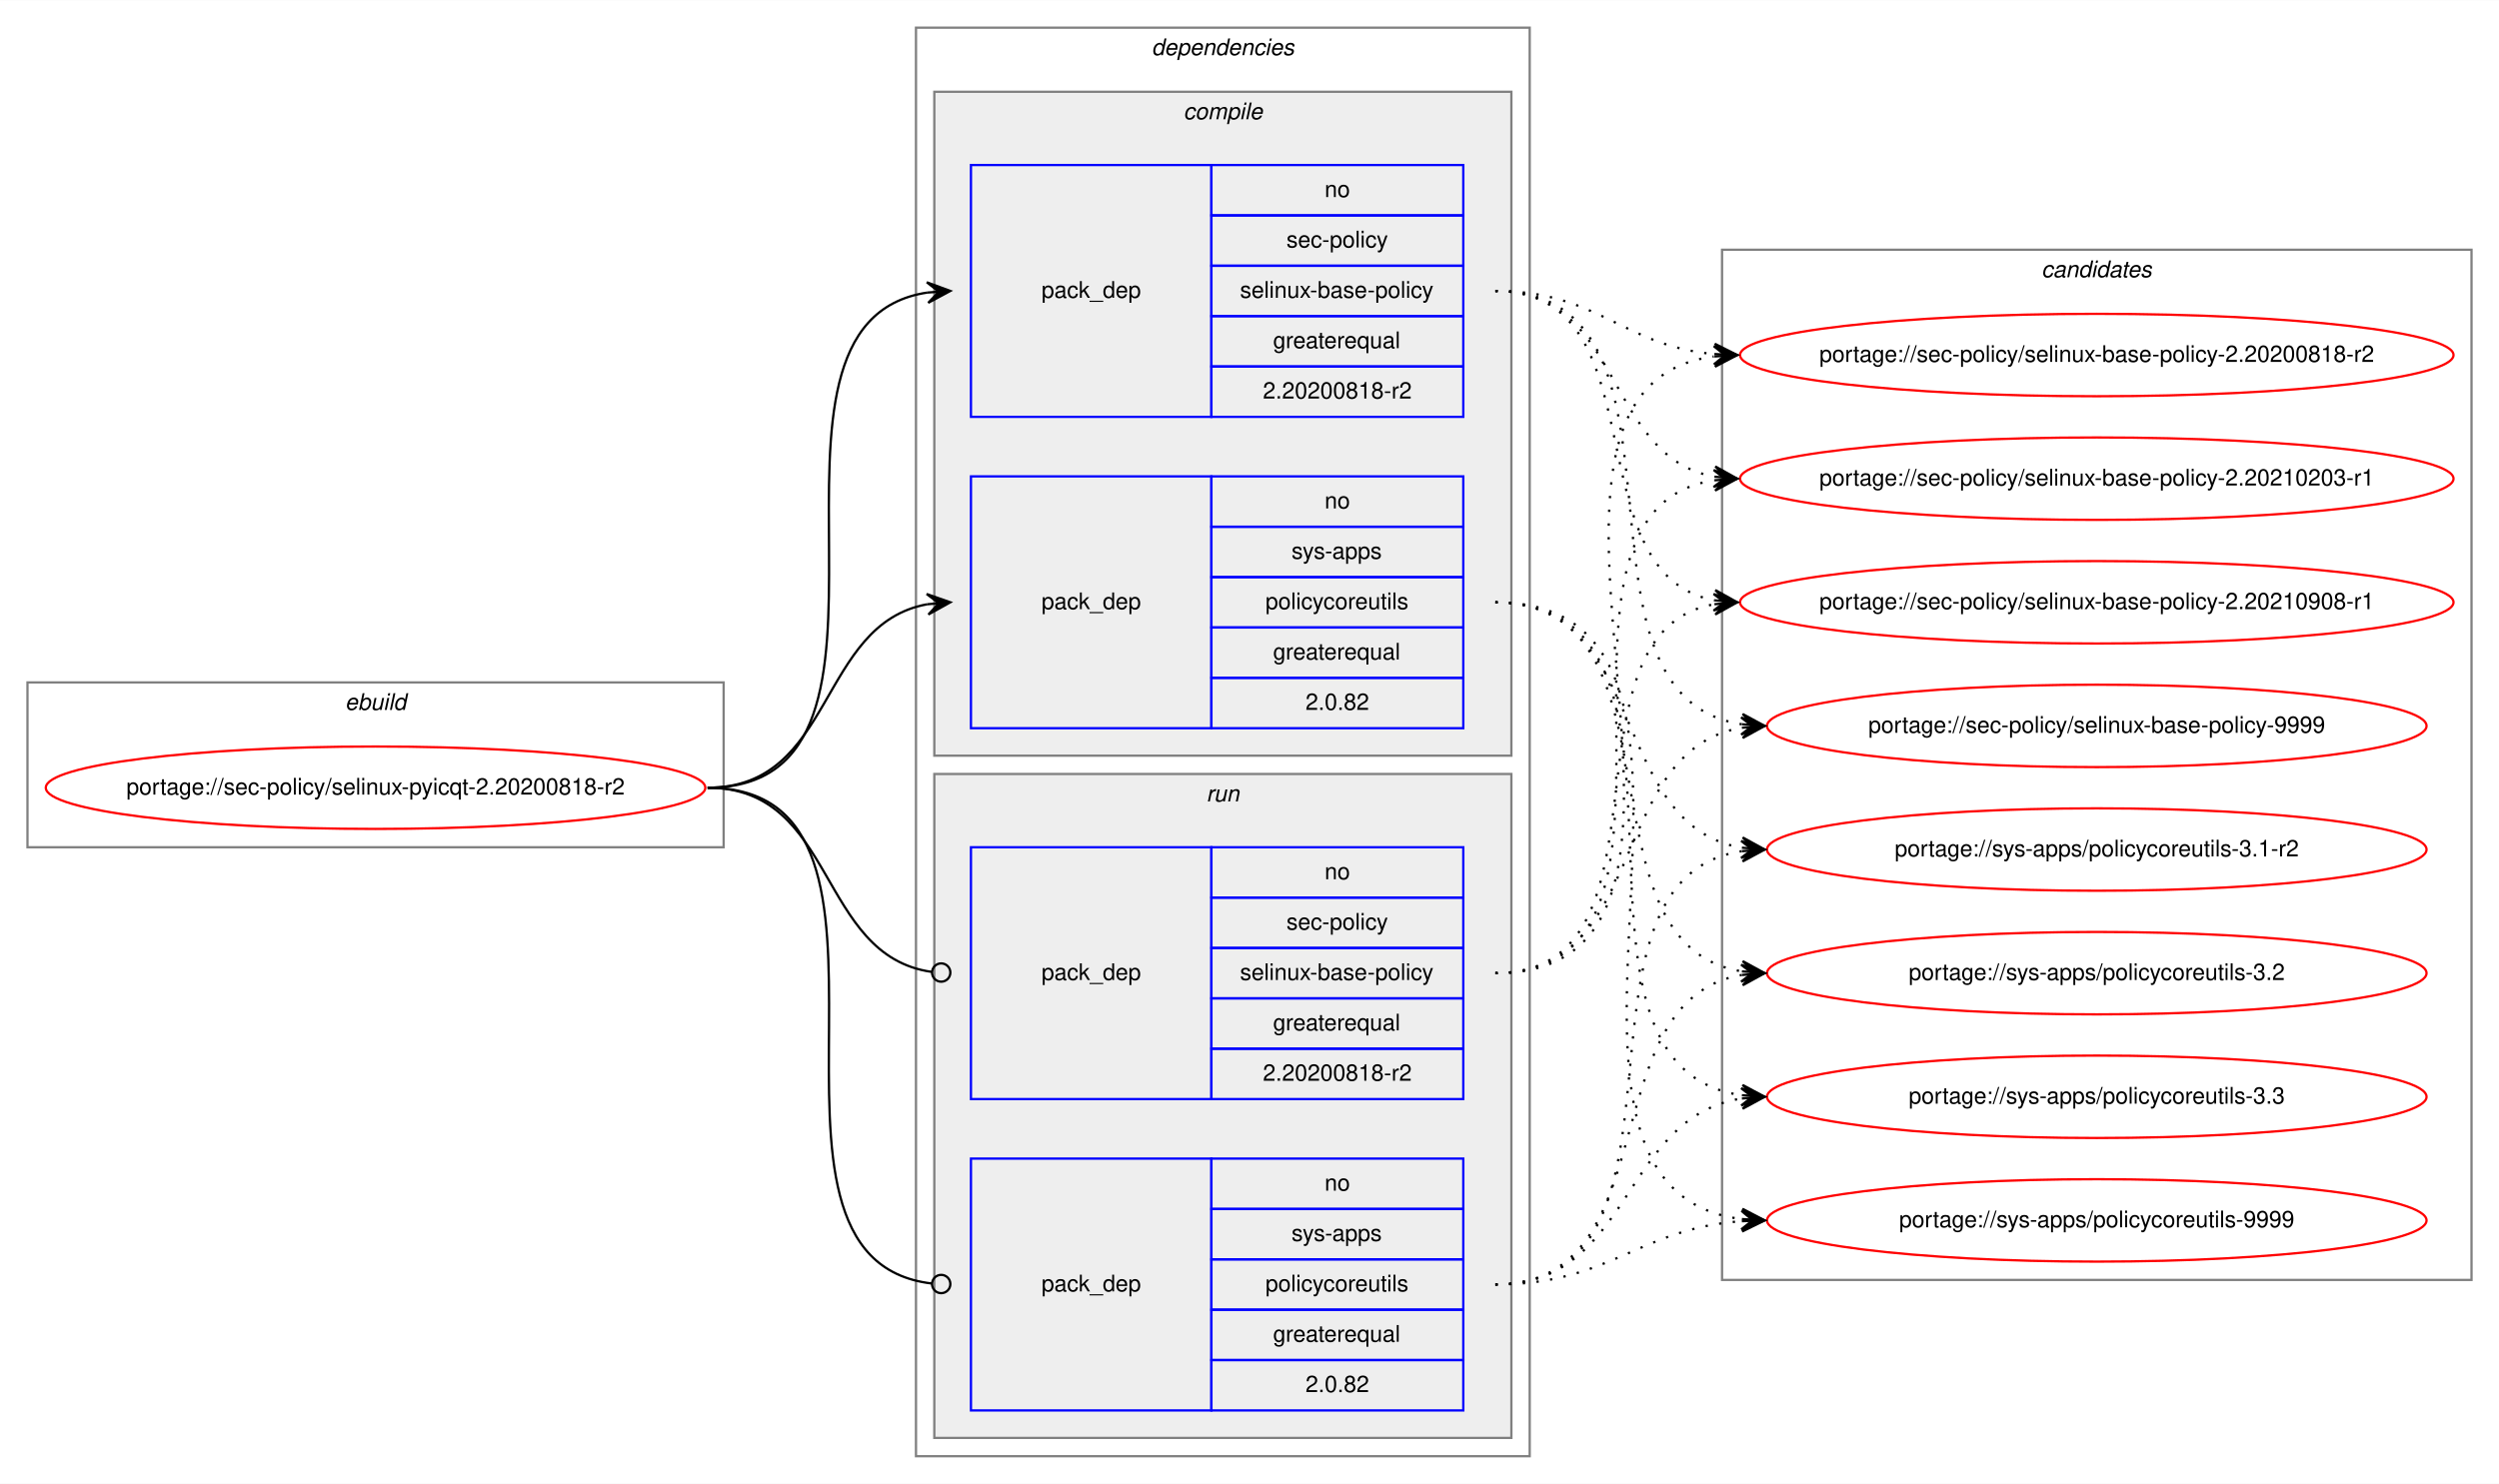
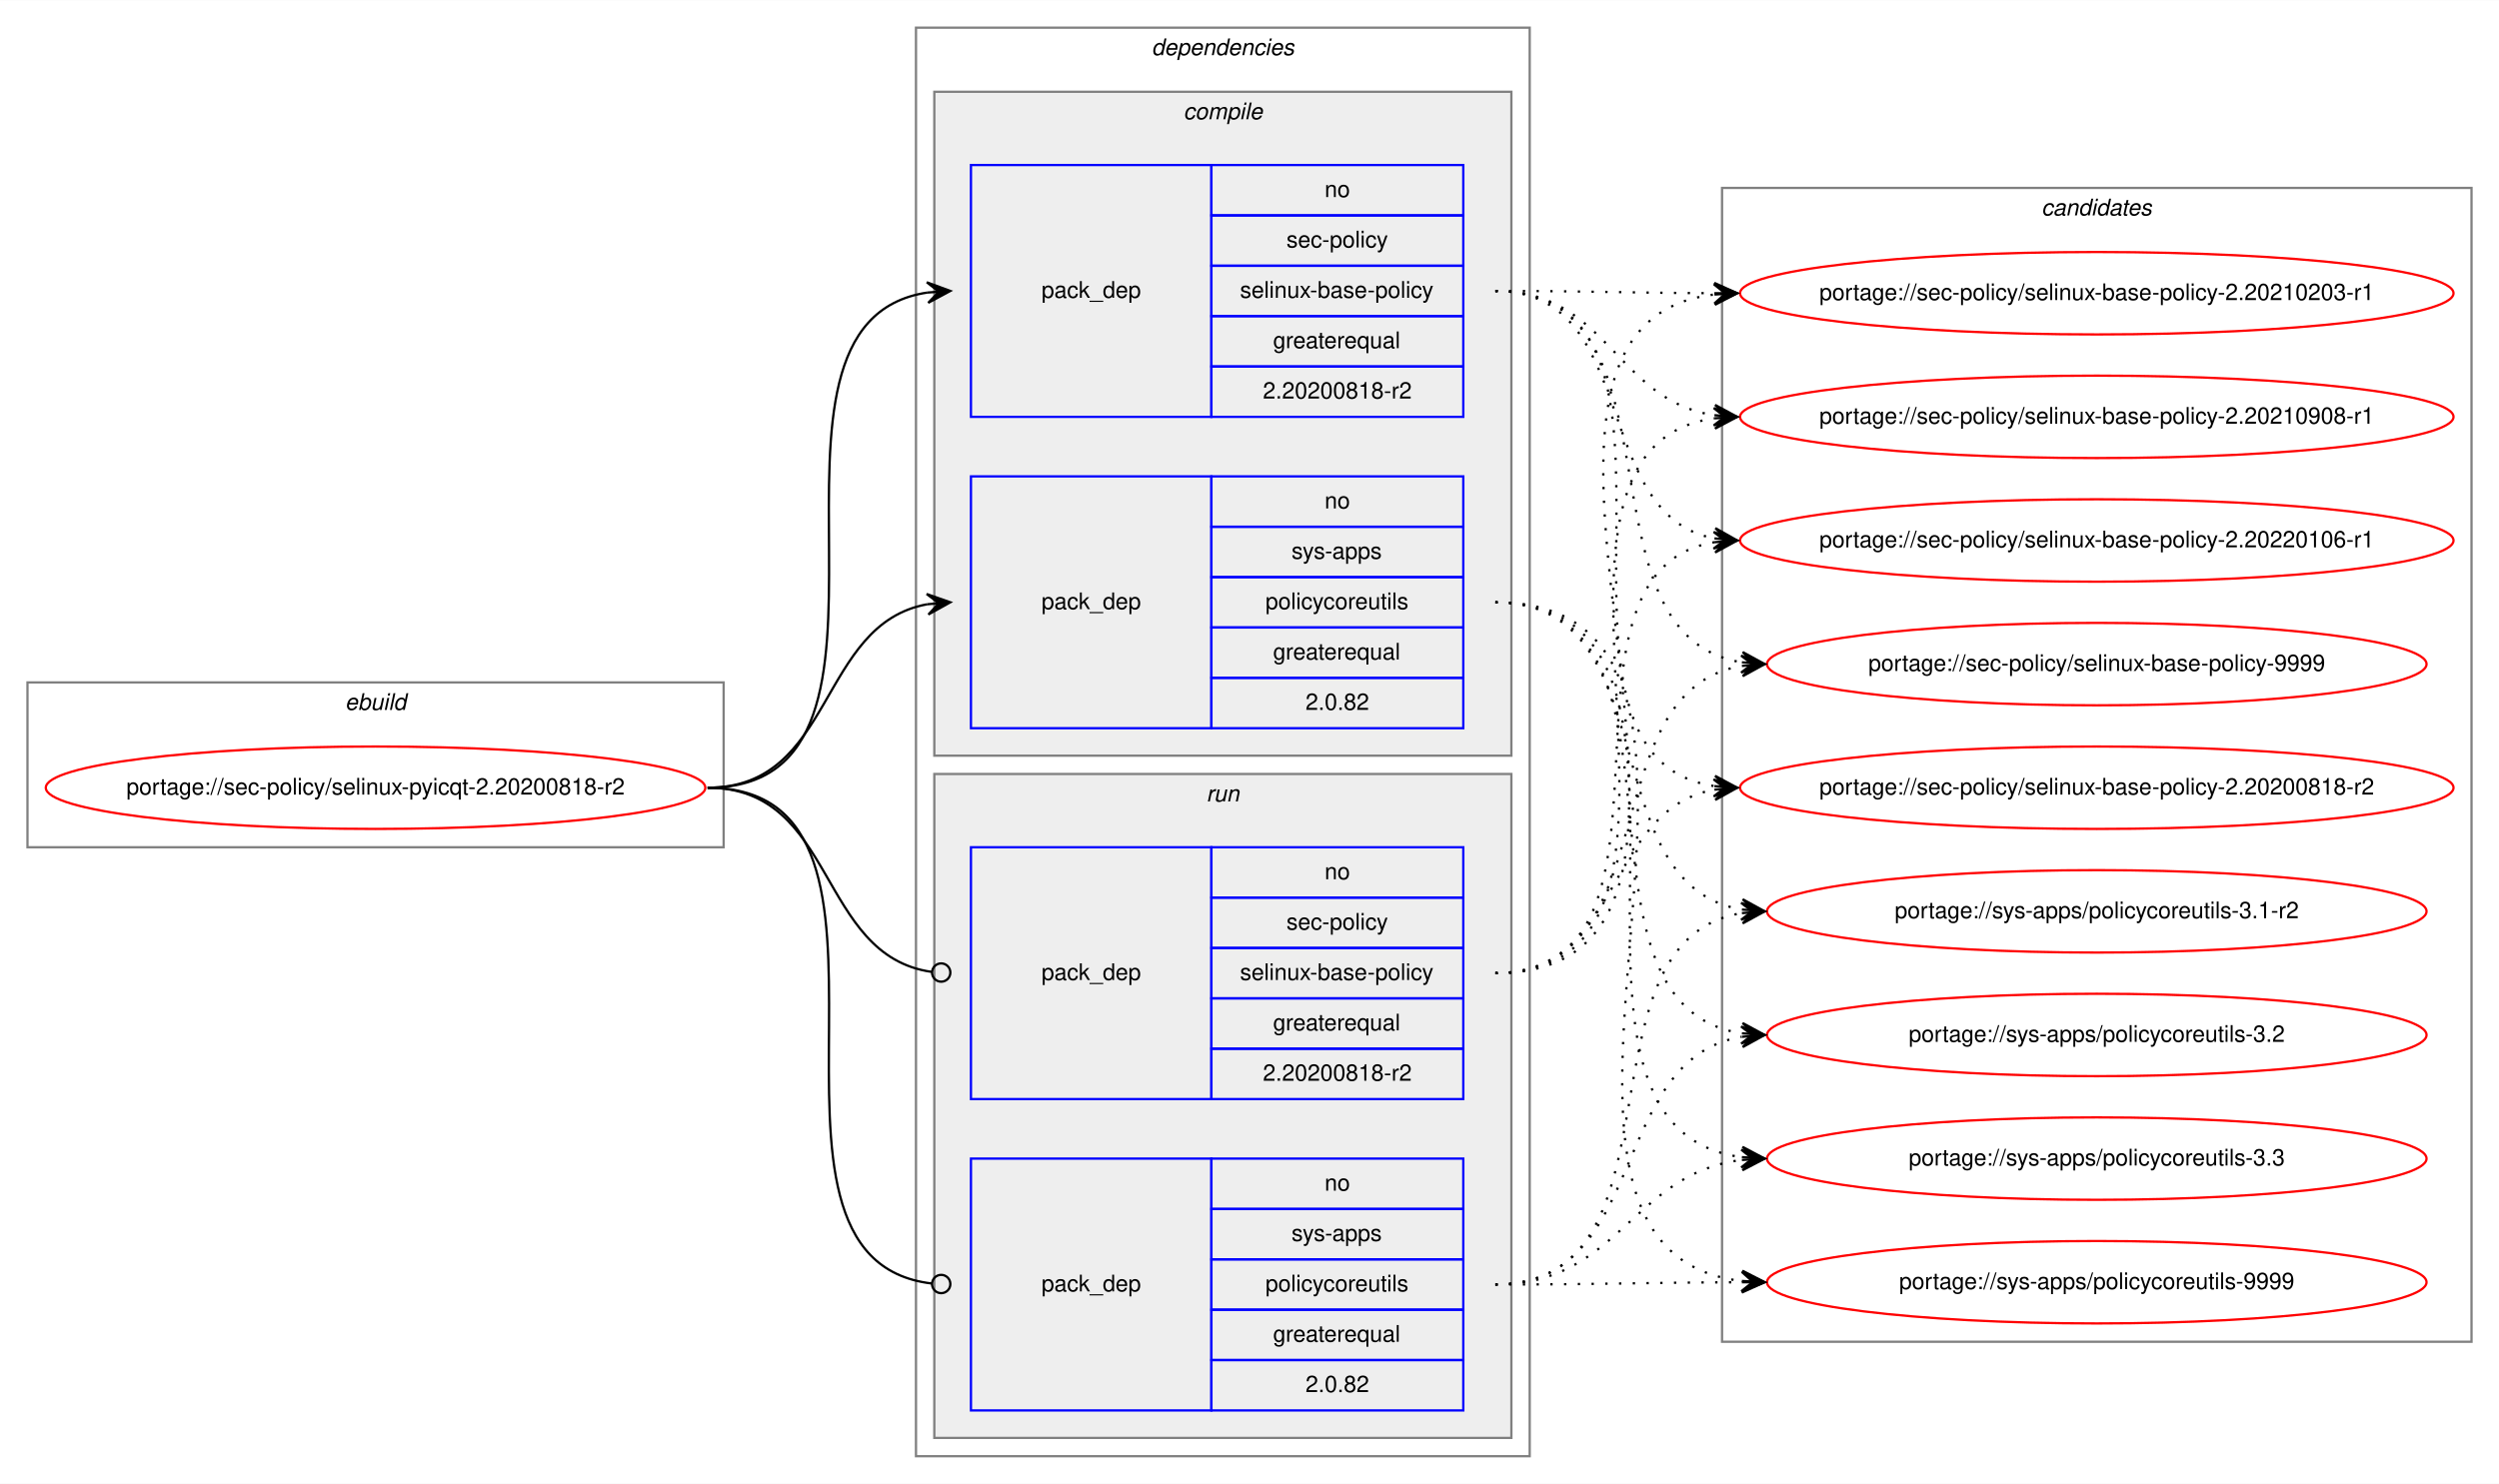
<svg xmlns="http://www.w3.org/2000/svg" xmlns:xlink="http://www.w3.org/1999/xlink" width="1091pt" height="648pt" viewBox="0.00 0.00 1091.28 648.00">
  <g id="graph0" class="graph" transform="scale(1 1) rotate(0) translate(4 644)">
    <polygon fill="white" stroke="transparent" points="-4,4 -4,-644 1087.28,-644 1087.28,4 -4,4" />
    <g id="clust1" class="cluster">
      <polygon fill="none" stroke="gray" points="8,-274 8,-346 312,-346 312,-274 8,-274" />
      <text text-anchor="start" x="146.66" y="-334" font-family="Helvetica,sans-Serif" font-style="italic" font-size="10.00">ebuild</text>
    </g>
    <g id="clust2" class="cluster">
      <polygon fill="none" stroke="gray" points="396,-8 396,-632 664,-632 664,-8 396,-8" />
      <text text-anchor="start" x="498.88" y="-620" font-family="Helvetica,sans-Serif" font-style="italic" font-size="10.00">dependencies</text>
    </g>
    <g id="clust3" class="cluster">
      <polygon fill="#eeeeee" stroke="gray" points="404,-314 404,-604 656,-604 656,-314 404,-314" />
      <text text-anchor="start" x="512.78" y="-592" font-family="Helvetica,sans-Serif" font-style="italic" font-size="10.00">compile</text>
    </g>
    <g id="clust7" class="cluster">
      <polygon fill="#eeeeee" stroke="gray" points="404,-16 404,-306 656,-306 656,-16 404,-16" />
      <text text-anchor="start" x="522.78" y="-294" font-family="Helvetica,sans-Serif" font-style="italic" font-size="10.00">run</text>
    </g>
    <g id="clust10" class="cluster">
-       <polygon fill="none" stroke="gray" points="748,-85 748,-535 1075.28,-535 1075.28,-85 748,-85" />
-       <text text-anchor="start" x="887.47" y="-523" font-family="Helvetica,sans-Serif" font-style="italic" font-size="10.00">candidates</text>
+       <polygon fill="none" stroke="gray" points="748,-58 748,-562 1075.28,-562 1075.28,-58 748,-58" />
+       <text text-anchor="start" x="887.47" y="-550" font-family="Helvetica,sans-Serif" font-style="italic" font-size="10.00">candidates</text>
    </g>
    <g id="node1" class="node">
      <g id="a_node1">
        <a xlink:href="../sec-policy/selinux-pyicqt-2.20200818-r2.svg" xlink:title="portage://sec-policy/selinux-pyicqt-2.20200818-r2">
          <ellipse fill="none" stroke="red" cx="160" cy="-300" rx="144" ry="18" />
          <text text-anchor="middle" x="160" y="-297" font-family="Helvetica,sans-Serif" font-size="10.00">portage://sec-policy/selinux-pyicqt-2.20200818-r2</text>
        </a>
      </g>
    </g>
    <g id="node2" class="node">
      <polygon fill="none" stroke="blue" points="420,-462 420,-572 525,-572 525,-462 420,-462" />
      <text text-anchor="start" x="450.82" y="-514" font-family="Helvetica,sans-Serif" font-size="10.00">pack_dep</text>
      <polygon fill="none" stroke="blue" points="525,-550 525,-572 635,-572 635,-550 525,-550" />
      <text text-anchor="start" x="574.44" y="-558" font-family="Helvetica,sans-Serif" font-size="10.00">no</text>
      <polygon fill="none" stroke="blue" points="525,-528 525,-550 635,-550 635,-528 525,-528" />
      <text text-anchor="start" x="557.78" y="-536" font-family="Helvetica,sans-Serif" font-size="10.00">sec-policy</text>
      <polygon fill="none" stroke="blue" points="525,-506 525,-528 635,-528 635,-506 525,-506" />
      <text text-anchor="start" x="537.5" y="-514" font-family="Helvetica,sans-Serif" font-size="10.00">selinux-base-policy</text>
      <polygon fill="none" stroke="blue" points="525,-484 525,-506 635,-506 635,-484 525,-484" />
      <text text-anchor="start" x="551.94" y="-492" font-family="Helvetica,sans-Serif" font-size="10.00">greaterequal</text>
      <polygon fill="none" stroke="blue" points="525,-462 525,-484 635,-484 635,-462 525,-462" />
      <text text-anchor="start" x="547.49" y="-470" font-family="Helvetica,sans-Serif" font-size="10.00">2.20200818-r2</text>
    </g>
    <g id="edge1" class="edge">
      <path fill="none" stroke="black" d="M305,-300C408.77,-300 310.64,-502.83 401.01,-516.3" />
      <polygon fill="black" stroke="black" points="411,-517 400.71,-520.79 406.01,-516.65 401.02,-516.3 401.02,-516.3 401.02,-516.3 406.01,-516.65 401.34,-511.81 411,-517 411,-517" />
    </g>
    <g id="node3" class="node">
      <polygon fill="none" stroke="blue" points="420,-326 420,-436 525,-436 525,-326 420,-326" />
      <text text-anchor="start" x="450.82" y="-378" font-family="Helvetica,sans-Serif" font-size="10.00">pack_dep</text>
      <polygon fill="none" stroke="blue" points="525,-414 525,-436 635,-436 635,-414 525,-414" />
      <text text-anchor="start" x="574.44" y="-422" font-family="Helvetica,sans-Serif" font-size="10.00">no</text>
      <polygon fill="none" stroke="blue" points="525,-392 525,-414 635,-414 635,-392 525,-392" />
      <text text-anchor="start" x="560" y="-400" font-family="Helvetica,sans-Serif" font-size="10.00">sys-apps</text>
      <polygon fill="none" stroke="blue" points="525,-370 525,-392 635,-392 635,-370 525,-370" />
      <text text-anchor="start" x="548.61" y="-378" font-family="Helvetica,sans-Serif" font-size="10.00">policycoreutils</text>
      <polygon fill="none" stroke="blue" points="525,-348 525,-370 635,-370 635,-348 525,-348" />
      <text text-anchor="start" x="551.94" y="-356" font-family="Helvetica,sans-Serif" font-size="10.00">greaterequal</text>
      <polygon fill="none" stroke="blue" points="525,-326 525,-348 635,-348 635,-326 525,-326" />
      <text text-anchor="start" x="566.1" y="-334" font-family="Helvetica,sans-Serif" font-size="10.00">2.0.82</text>
    </g>
    <g id="edge2" class="edge">
      <path fill="none" stroke="black" d="M305,-300C360.7,-300 352.97,-371.49 400.99,-380.15" />
      <polygon fill="black" stroke="black" points="411,-381 400.65,-384.63 406.02,-380.57 401.04,-380.15 401.04,-380.15 401.04,-380.15 406.02,-380.57 401.42,-375.67 411,-381 411,-381" />
    </g>
    <g id="node4" class="node">
      <polygon fill="none" stroke="blue" points="420,-164 420,-274 525,-274 525,-164 420,-164" />
      <text text-anchor="start" x="450.82" y="-216" font-family="Helvetica,sans-Serif" font-size="10.00">pack_dep</text>
      <polygon fill="none" stroke="blue" points="525,-252 525,-274 635,-274 635,-252 525,-252" />
      <text text-anchor="start" x="574.44" y="-260" font-family="Helvetica,sans-Serif" font-size="10.00">no</text>
      <polygon fill="none" stroke="blue" points="525,-230 525,-252 635,-252 635,-230 525,-230" />
      <text text-anchor="start" x="557.78" y="-238" font-family="Helvetica,sans-Serif" font-size="10.00">sec-policy</text>
      <polygon fill="none" stroke="blue" points="525,-208 525,-230 635,-230 635,-208 525,-208" />
      <text text-anchor="start" x="537.5" y="-216" font-family="Helvetica,sans-Serif" font-size="10.00">selinux-base-policy</text>
      <polygon fill="none" stroke="blue" points="525,-186 525,-208 635,-208 635,-186 525,-186" />
      <text text-anchor="start" x="551.94" y="-194" font-family="Helvetica,sans-Serif" font-size="10.00">greaterequal</text>
      <polygon fill="none" stroke="blue" points="525,-164 525,-186 635,-186 635,-164 525,-164" />
      <text text-anchor="start" x="547.49" y="-172" font-family="Helvetica,sans-Serif" font-size="10.00">2.20200818-r2</text>
    </g>
    <g id="edge3" class="edge">
      <path fill="none" stroke="black" d="M305,-300C361.4,-300 352.77,-226.72 402.81,-219.56" />
      <ellipse fill="none" stroke="black" cx="407.01" cy="-219.27" rx="4" ry="4" />
    </g>
    <g id="node5" class="node">
      <polygon fill="none" stroke="blue" points="420,-28 420,-138 525,-138 525,-28 420,-28" />
      <text text-anchor="start" x="450.82" y="-80" font-family="Helvetica,sans-Serif" font-size="10.00">pack_dep</text>
      <polygon fill="none" stroke="blue" points="525,-116 525,-138 635,-138 635,-116 525,-116" />
      <text text-anchor="start" x="574.44" y="-124" font-family="Helvetica,sans-Serif" font-size="10.00">no</text>
      <polygon fill="none" stroke="blue" points="525,-94 525,-116 635,-116 635,-94 525,-94" />
      <text text-anchor="start" x="560" y="-102" font-family="Helvetica,sans-Serif" font-size="10.00">sys-apps</text>
      <polygon fill="none" stroke="blue" points="525,-72 525,-94 635,-94 635,-72 525,-72" />
      <text text-anchor="start" x="548.61" y="-80" font-family="Helvetica,sans-Serif" font-size="10.00">policycoreutils</text>
      <polygon fill="none" stroke="blue" points="525,-50 525,-72 635,-72 635,-50 525,-50" />
      <text text-anchor="start" x="551.94" y="-58" font-family="Helvetica,sans-Serif" font-size="10.00">greaterequal</text>
      <polygon fill="none" stroke="blue" points="525,-28 525,-50 635,-50 635,-28 525,-28" />
      <text text-anchor="start" x="566.1" y="-36" font-family="Helvetica,sans-Serif" font-size="10.00">2.0.82</text>
    </g>
    <g id="edge4" class="edge">
      <path fill="none" stroke="black" d="M305,-300C409.51,-300 309.24,-94.29 402.95,-83.44" />
      <ellipse fill="none" stroke="black" cx="407.01" cy="-83.22" rx="4" ry="4" />
    </g>
    <g id="node6" class="node">
      <g id="a_node6">
        <a xlink:href="../sec-policy/selinux-base-policy-2.20200818-r2.svg" xlink:title="portage://sec-policy/selinux-base-policy-2.20200818-r2">
-           <ellipse fill="none" stroke="red" cx="911.64" cy="-489" rx="155.78" ry="18" />
-           <text text-anchor="middle" x="911.64" y="-486" font-family="Helvetica,sans-Serif" font-size="10.00">portage://sec-policy/selinux-base-policy-2.20200818-r2</text>
+           <ellipse fill="none" stroke="red" cx="911.64" cy="-300" rx="155.78" ry="18" />
+           <text text-anchor="middle" x="911.64" y="-297" font-family="Helvetica,sans-Serif" font-size="10.00">portage://sec-policy/selinux-base-policy-2.20200818-r2</text>
        </a>
      </g>
    </g>
    <g id="edge5" class="edge">
-       <path fill="none" stroke="black" stroke-dasharray="1,5" d="M649,-517C693.97,-517 704.59,-493 744.46,-489.44" />
-       <polygon fill="black" stroke="black" points="754.64,-489 744.84,-493.93 749.65,-489.22 744.65,-489.43 744.65,-489.43 744.65,-489.43 749.65,-489.22 744.46,-484.94 754.64,-489 754.64,-489" />
+       <path fill="none" stroke="black" stroke-dasharray="1,5" d="M649,-517C752.7,-517 654.37,-314.17 744.66,-300.7" />
+       <polygon fill="black" stroke="black" points="754.64,-300 744.98,-305.19 749.65,-300.35 744.67,-300.7 744.67,-300.7 744.67,-300.7 749.65,-300.35 744.35,-296.21 754.64,-300 754.64,-300" />
    </g>
    <g id="node7" class="node">
      <g id="a_node7">
        <a xlink:href="../sec-policy/selinux-base-policy-2.20210203-r1.svg" xlink:title="portage://sec-policy/selinux-base-policy-2.20210203-r1">
-           <ellipse fill="none" stroke="red" cx="911.64" cy="-435" rx="155.78" ry="18" />
-           <text text-anchor="middle" x="911.64" y="-432" font-family="Helvetica,sans-Serif" font-size="10.00">portage://sec-policy/selinux-base-policy-2.20210203-r1</text>
+           <ellipse fill="none" stroke="red" cx="911.64" cy="-516" rx="155.78" ry="18" />
+           <text text-anchor="middle" x="911.64" y="-513" font-family="Helvetica,sans-Serif" font-size="10.00">portage://sec-policy/selinux-base-policy-2.20210203-r1</text>
        </a>
      </g>
    </g>
    <g id="edge6" class="edge">
-       <path fill="none" stroke="black" stroke-dasharray="1,5" d="M649,-517C704.84,-517 696.54,-444.63 744.61,-435.87" />
-       <polygon fill="black" stroke="black" points="754.64,-435 745.07,-440.34 749.66,-435.43 744.68,-435.86 744.68,-435.86 744.68,-435.86 749.66,-435.43 744.29,-431.38 754.64,-435 754.64,-435" />
+       <path fill="none" stroke="black" stroke-dasharray="1,5" d="M649,-517C692.29,-517 705.64,-516.15 744.25,-516.02" />
+       <polygon fill="black" stroke="black" points="754.64,-516 744.65,-520.52 749.64,-516.01 744.64,-516.02 744.64,-516.02 744.64,-516.02 749.64,-516.01 744.63,-511.52 754.64,-516 754.64,-516" />
    </g>
    <g id="node8" class="node">
      <g id="a_node8">
        <a xlink:href="../sec-policy/selinux-base-policy-2.20210908-r1.svg" xlink:title="portage://sec-policy/selinux-base-policy-2.20210908-r1">
-           <ellipse fill="none" stroke="red" cx="911.64" cy="-381" rx="155.78" ry="18" />
-           <text text-anchor="middle" x="911.64" y="-378" font-family="Helvetica,sans-Serif" font-size="10.00">portage://sec-policy/selinux-base-policy-2.20210908-r1</text>
+           <ellipse fill="none" stroke="red" cx="911.64" cy="-462" rx="155.78" ry="18" />
+           <text text-anchor="middle" x="911.64" y="-459" font-family="Helvetica,sans-Serif" font-size="10.00">portage://sec-policy/selinux-base-policy-2.20210908-r1</text>
        </a>
      </g>
    </g>
    <g id="edge7" class="edge">
-       <path fill="none" stroke="black" stroke-dasharray="1,5" d="M649,-517C721.95,-517 682.28,-393.45 744.67,-381.87" />
-       <polygon fill="black" stroke="black" points="754.64,-381 745.07,-386.35 749.66,-381.43 744.68,-381.87 744.68,-381.87 744.68,-381.87 749.66,-381.43 744.29,-377.38 754.64,-381 754.64,-381" />
+       <path fill="none" stroke="black" stroke-dasharray="1,5" d="M649,-517C698.32,-517 701.49,-469.26 744.5,-462.74" />
+       <polygon fill="black" stroke="black" points="754.64,-462 744.99,-467.21 749.65,-462.36 744.67,-462.72 744.67,-462.72 744.67,-462.72 749.65,-462.36 744.34,-458.24 754.64,-462 754.64,-462" />
    </g>
    <g id="node9" class="node">
      <g id="a_node9">
-         <a xlink:href="../sec-policy/selinux-base-policy-9999.svg" xlink:title="portage://sec-policy/selinux-base-policy-9999">
-           <ellipse fill="none" stroke="red" cx="911.64" cy="-327" rx="144" ry="18" />
-           <text text-anchor="middle" x="911.64" y="-324" font-family="Helvetica,sans-Serif" font-size="10.00">portage://sec-policy/selinux-base-policy-9999</text>
+         <a xlink:href="../sec-policy/selinux-base-policy-2.20220106-r1.svg" xlink:title="portage://sec-policy/selinux-base-policy-2.20220106-r1">
+           <ellipse fill="none" stroke="red" cx="911.64" cy="-408" rx="155.78" ry="18" />
+           <text text-anchor="middle" x="911.64" y="-405" font-family="Helvetica,sans-Serif" font-size="10.00">portage://sec-policy/selinux-base-policy-2.20220106-r1</text>
        </a>
      </g>
    </g>
    <g id="edge8" class="edge">
-       <path fill="none" stroke="black" stroke-dasharray="1,5" d="M649,-517C744.73,-517 672.94,-340.48 756.56,-327.73" />
-       <polygon fill="black" stroke="black" points="766.64,-327 756.99,-332.21 761.65,-327.36 756.67,-327.72 756.67,-327.72 756.67,-327.72 761.65,-327.36 756.34,-323.23 766.64,-327 766.64,-327" />
+       <path fill="none" stroke="black" stroke-dasharray="1,5" d="M649,-517C712.77,-517 690.09,-419.6 744.41,-408.94" />
+       <polygon fill="black" stroke="black" points="754.64,-408 745.1,-413.4 749.66,-408.46 744.68,-408.92 744.68,-408.92 744.68,-408.92 749.66,-408.46 744.27,-404.44 754.64,-408 754.64,-408" />
    </g>
    <g id="node10" class="node">
      <g id="a_node10">
-         <a xlink:href="../sys-apps/policycoreutils-3.1-r2.svg" xlink:title="portage://sys-apps/policycoreutils-3.1-r2">
-           <ellipse fill="none" stroke="red" cx="911.64" cy="-273" rx="144" ry="18" />
-           <text text-anchor="middle" x="911.64" y="-270" font-family="Helvetica,sans-Serif" font-size="10.00">portage://sys-apps/policycoreutils-3.1-r2</text>
+         <a xlink:href="../sec-policy/selinux-base-policy-9999.svg" xlink:title="portage://sec-policy/selinux-base-policy-9999">
+           <ellipse fill="none" stroke="red" cx="911.64" cy="-354" rx="144" ry="18" />
+           <text text-anchor="middle" x="911.64" y="-351" font-family="Helvetica,sans-Serif" font-size="10.00">portage://sec-policy/selinux-base-policy-9999</text>
        </a>
      </g>
    </g>
    <g id="edge9" class="edge">
-       <path fill="none" stroke="black" stroke-dasharray="1,5" d="M649,-381C716.37,-381 697.89,-283.69 756.54,-273.81" />
-       <polygon fill="black" stroke="black" points="766.64,-273 757.03,-278.28 761.66,-273.4 756.67,-273.8 756.67,-273.8 756.67,-273.8 761.66,-273.4 756.31,-269.31 766.64,-273 766.64,-273" />
+       <path fill="none" stroke="black" stroke-dasharray="1,5" d="M649,-517C734.68,-517 682.05,-367.1 756.39,-354.8" />
+       <polygon fill="black" stroke="black" points="766.64,-354 757.02,-359.26 761.66,-354.39 756.67,-354.78 756.67,-354.78 756.67,-354.78 761.66,-354.39 756.32,-350.29 766.64,-354 766.64,-354" />
    </g>
    <g id="node11" class="node">
      <g id="a_node11">
-         <a xlink:href="../sys-apps/policycoreutils-3.2.svg" xlink:title="portage://sys-apps/policycoreutils-3.2">
-           <ellipse fill="none" stroke="red" cx="911.64" cy="-219" rx="144" ry="18" />
-           <text text-anchor="middle" x="911.64" y="-216" font-family="Helvetica,sans-Serif" font-size="10.00">portage://sys-apps/policycoreutils-3.2</text>
+         <a xlink:href="../sys-apps/policycoreutils-3.1-r2.svg" xlink:title="portage://sys-apps/policycoreutils-3.1-r2">
+           <ellipse fill="none" stroke="red" cx="911.64" cy="-246" rx="144" ry="18" />
+           <text text-anchor="middle" x="911.64" y="-243" font-family="Helvetica,sans-Serif" font-size="10.00">portage://sys-apps/policycoreutils-3.1-r2</text>
        </a>
      </g>
    </g>
    <g id="edge10" class="edge">
-       <path fill="none" stroke="black" stroke-dasharray="1,5" d="M649,-381C734.33,-381 682.36,-232.02 756.43,-219.8" />
-       <polygon fill="black" stroke="black" points="766.64,-219 757.02,-224.26 761.66,-219.39 756.67,-219.78 756.67,-219.78 756.67,-219.78 761.66,-219.39 756.32,-215.29 766.64,-219 766.64,-219" />
+       <path fill="none" stroke="black" stroke-dasharray="1,5" d="M649,-381C725.01,-381 690.54,-257.86 756.63,-246.79" />
+       <polygon fill="black" stroke="black" points="766.64,-246 757.03,-251.28 761.66,-246.39 756.67,-246.79 756.67,-246.79 756.67,-246.79 761.66,-246.39 756.32,-242.3 766.64,-246 766.64,-246" />
    </g>
    <g id="node12" class="node">
      <g id="a_node12">
-         <a xlink:href="../sys-apps/policycoreutils-3.3.svg" xlink:title="portage://sys-apps/policycoreutils-3.3">
-           <ellipse fill="none" stroke="red" cx="911.64" cy="-165" rx="144" ry="18" />
-           <text text-anchor="middle" x="911.64" y="-162" font-family="Helvetica,sans-Serif" font-size="10.00">portage://sys-apps/policycoreutils-3.3</text>
+         <a xlink:href="../sys-apps/policycoreutils-3.2.svg" xlink:title="portage://sys-apps/policycoreutils-3.2">
+           <ellipse fill="none" stroke="red" cx="911.64" cy="-192" rx="144" ry="18" />
+           <text text-anchor="middle" x="911.64" y="-189" font-family="Helvetica,sans-Serif" font-size="10.00">portage://sys-apps/policycoreutils-3.2</text>
        </a>
      </g>
    </g>
    <g id="edge11" class="edge">
-       <path fill="none" stroke="black" stroke-dasharray="1,5" d="M649,-381C754.69,-381 663.8,-179.11 756.43,-165.7" />
-       <polygon fill="black" stroke="black" points="766.64,-165 756.97,-170.17 761.65,-165.34 756.66,-165.68 756.66,-165.68 756.66,-165.68 761.65,-165.34 756.36,-161.19 766.64,-165 766.64,-165" />
+       <path fill="none" stroke="black" stroke-dasharray="1,5" d="M649,-381C744.37,-381 673.26,-205.41 756.6,-192.72" />
+       <polygon fill="black" stroke="black" points="766.64,-192 756.99,-197.21 761.65,-192.36 756.67,-192.72 756.67,-192.72 756.67,-192.72 761.65,-192.36 756.34,-188.23 766.64,-192 766.64,-192" />
    </g>
    <g id="node13" class="node">
      <g id="a_node13">
+         <a xlink:href="../sys-apps/policycoreutils-3.3.svg" xlink:title="portage://sys-apps/policycoreutils-3.3">
+           <ellipse fill="none" stroke="red" cx="911.64" cy="-138" rx="144" ry="18" />
+           <text text-anchor="middle" x="911.64" y="-135" font-family="Helvetica,sans-Serif" font-size="10.00">portage://sys-apps/policycoreutils-3.3</text>
+         </a>
+       </g>
+     </g>
+     <g id="edge12" class="edge">
+       <path fill="none" stroke="black" stroke-dasharray="1,5" d="M649,-381C765.36,-381 653.84,-152.49 756.4,-138.65" />
+       <polygon fill="black" stroke="black" points="766.64,-138 756.95,-143.13 761.65,-138.32 756.66,-138.64 756.66,-138.64 756.66,-138.64 761.65,-138.32 756.37,-134.15 766.64,-138 766.64,-138" />
+     </g>
+     <g id="node14" class="node">
+       <g id="a_node14">
        <a xlink:href="../sys-apps/policycoreutils-9999.svg" xlink:title="portage://sys-apps/policycoreutils-9999">
-           <ellipse fill="none" stroke="red" cx="911.64" cy="-111" rx="144" ry="18" />
-           <text text-anchor="middle" x="911.64" y="-108" font-family="Helvetica,sans-Serif" font-size="10.00">portage://sys-apps/policycoreutils-9999</text>
-         </a>
-       </g>
-     </g>
-     <g id="edge12" class="edge">
-       <path fill="none" stroke="black" stroke-dasharray="1,5" d="M649,-381C776.32,-381 643.42,-125.56 756.51,-111.59" />
-       <polygon fill="black" stroke="black" points="766.64,-111 756.92,-116.08 761.65,-111.29 756.66,-111.59 756.66,-111.59 756.66,-111.59 761.65,-111.29 756.39,-107.09 766.64,-111 766.64,-111" />
+           <ellipse fill="none" stroke="red" cx="911.64" cy="-84" rx="144" ry="18" />
+           <text text-anchor="middle" x="911.64" y="-81" font-family="Helvetica,sans-Serif" font-size="10.00">portage://sys-apps/policycoreutils-9999</text>
+         </a>
+       </g>
    </g>
    <g id="edge13" class="edge">
-       <path fill="none" stroke="black" stroke-dasharray="1,5" d="M649,-219C774.21,-219 634.17,-473.92 744.36,-488.36" />
-       <polygon fill="black" stroke="black" points="754.64,-489 744.38,-492.87 749.65,-488.69 744.66,-488.38 744.66,-488.38 744.66,-488.38 749.65,-488.69 744.94,-483.89 754.64,-489 754.64,-489" />
+       <path fill="none" stroke="black" stroke-dasharray="1,5" d="M649,-381C787.37,-381 632.91,-98.89 756.41,-84.56" />
+       <polygon fill="black" stroke="black" points="766.64,-84 756.9,-89.04 761.65,-84.28 756.66,-84.55 756.66,-84.55 756.66,-84.55 761.65,-84.28 756.41,-80.06 766.64,-84 766.64,-84" />
    </g>
    <g id="edge14" class="edge">
-       <path fill="none" stroke="black" stroke-dasharray="1,5" d="M649,-219C752.21,-219 654.91,-420.49 744.42,-434.26" />
-       <polygon fill="black" stroke="black" points="754.64,-435 744.34,-438.77 749.65,-434.64 744.67,-434.28 744.67,-434.28 744.67,-434.28 749.65,-434.64 744.99,-429.79 754.64,-435 754.64,-435" />
+       <path fill="none" stroke="black" stroke-dasharray="1,5" d="M649,-219C704.58,-219 696.75,-290.49 744.65,-299.15" />
+       <polygon fill="black" stroke="black" points="754.64,-300 744.29,-303.63 749.66,-299.57 744.68,-299.15 744.68,-299.15 744.68,-299.15 749.66,-299.57 745.06,-294.66 754.64,-300 754.64,-300" />
    </g>
    <g id="edge15" class="edge">
-       <path fill="none" stroke="black" stroke-dasharray="1,5" d="M649,-219C731.26,-219 674.1,-367.38 744.38,-380.13" />
-       <polygon fill="black" stroke="black" points="754.64,-381 744.3,-384.64 749.66,-380.58 744.68,-380.15 744.68,-380.15 744.68,-380.15 749.66,-380.58 745.06,-375.67 754.64,-381 754.64,-381" />
+       <path fill="none" stroke="black" stroke-dasharray="1,5" d="M649,-219C785.54,-219 623.2,-501.11 744.57,-515.44" />
+       <polygon fill="black" stroke="black" points="754.64,-516 744.41,-519.93 749.65,-515.72 744.66,-515.44 744.66,-515.44 744.66,-515.44 749.65,-515.72 744.91,-510.95 754.64,-516 754.64,-516" />
    </g>
    <g id="edge16" class="edge">
-       <path fill="none" stroke="black" stroke-dasharray="1,5" d="M649,-219C716.37,-219 697.89,-316.31 756.54,-326.19" />
-       <polygon fill="black" stroke="black" points="766.64,-327 756.31,-330.69 761.66,-326.6 756.67,-326.2 756.67,-326.2 756.67,-326.2 761.66,-326.6 757.03,-321.72 766.64,-327 766.64,-327" />
+       <path fill="none" stroke="black" stroke-dasharray="1,5" d="M649,-219C763.2,-219 644.51,-447.51 744.61,-461.35" />
+       <polygon fill="black" stroke="black" points="754.64,-462 744.37,-465.84 749.65,-461.67 744.66,-461.35 744.66,-461.35 744.66,-461.35 749.65,-461.67 744.96,-456.86 754.64,-462 754.64,-462" />
    </g>
    <g id="edge17" class="edge">
-       <path fill="none" stroke="black" stroke-dasharray="1,5" d="M649,-83C744.73,-83 672.94,-259.52 756.56,-272.27" />
-       <polygon fill="black" stroke="black" points="766.64,-273 756.34,-276.77 761.65,-272.64 756.67,-272.28 756.67,-272.28 756.67,-272.28 761.65,-272.64 756.99,-267.79 766.64,-273 766.64,-273" />
+       <path fill="none" stroke="black" stroke-dasharray="1,5" d="M649,-219C741.66,-219 664.6,-394.23 744.67,-407.24" />
+       <polygon fill="black" stroke="black" points="754.64,-408 744.33,-411.73 749.66,-407.62 744.67,-407.24 744.67,-407.24 744.67,-407.24 749.66,-407.62 745.01,-402.75 754.64,-408 754.64,-408" />
    </g>
    <g id="edge18" class="edge">
-       <path fill="none" stroke="black" stroke-dasharray="1,5" d="M649,-83C725.33,-83 690.27,-207.06 756.59,-218.2" />
-       <polygon fill="black" stroke="black" points="766.64,-219 756.32,-222.69 761.66,-218.6 756.67,-218.21 756.67,-218.21 756.67,-218.21 761.66,-218.6 757.03,-213.72 766.64,-219 766.64,-219" />
+       <path fill="none" stroke="black" stroke-dasharray="1,5" d="M649,-219C725.01,-219 690.54,-342.14 756.63,-353.21" />
+       <polygon fill="black" stroke="black" points="766.64,-354 756.32,-357.7 761.66,-353.61 756.67,-353.21 756.67,-353.21 756.67,-353.21 761.66,-353.61 757.03,-348.72 766.64,-354 766.64,-354" />
    </g>
    <g id="edge19" class="edge">
-       <path fill="none" stroke="black" stroke-dasharray="1,5" d="M649,-83C709.12,-83 703.79,-155.97 756.49,-164.24" />
-       <polygon fill="black" stroke="black" points="766.64,-165 756.33,-168.74 761.66,-164.63 756.67,-164.25 756.67,-164.25 756.67,-164.25 761.66,-164.63 757,-159.77 766.64,-165 766.64,-165" />
+       <path fill="none" stroke="black" stroke-dasharray="1,5" d="M649,-83C734.68,-83 682.05,-232.9 756.39,-245.2" />
+       <polygon fill="black" stroke="black" points="766.64,-246 756.32,-249.71 761.66,-245.61 756.67,-245.22 756.67,-245.22 756.67,-245.22 761.66,-245.61 757.02,-240.74 766.64,-246 766.64,-246" />
    </g>
    <g id="edge20" class="edge">
-       <path fill="none" stroke="black" stroke-dasharray="1,5" d="M649,-83C699.18,-83 711.36,-107.4 756.49,-110.65" />
-       <polygon fill="black" stroke="black" points="766.64,-111 756.49,-115.15 761.64,-110.83 756.65,-110.65 756.65,-110.65 756.65,-110.65 761.64,-110.83 756.8,-106.15 766.64,-111 766.64,-111" />
+       <path fill="none" stroke="black" stroke-dasharray="1,5" d="M649,-83C716.66,-83 697.65,-181.21 756.5,-191.19" />
+       <polygon fill="black" stroke="black" points="766.64,-192 756.31,-195.68 761.66,-191.6 756.67,-191.2 756.67,-191.2 756.67,-191.2 761.66,-191.6 757.03,-186.71 766.64,-192 766.64,-192" />
+     </g>
+     <g id="edge21" class="edge">
+       <path fill="none" stroke="black" stroke-dasharray="1,5" d="M649,-83C703.11,-83 708.43,-131.34 756.44,-137.38" />
+       <polygon fill="black" stroke="black" points="766.64,-138 756.39,-141.89 761.65,-137.7 756.66,-137.4 756.66,-137.4 756.66,-137.4 761.65,-137.7 756.93,-132.9 766.64,-138 766.64,-138" />
+     </g>
+     <g id="edge22" class="edge">
+       <path fill="none" stroke="black" stroke-dasharray="1,5" d="M649,-83C697.71,-83 712.38,-83.87 756.44,-83.99" />
+       <polygon fill="black" stroke="black" points="766.64,-84 756.64,-88.49 761.64,-83.99 756.64,-83.99 756.64,-83.99 756.64,-83.99 761.64,-83.99 756.65,-79.49 766.64,-84 766.64,-84" />
    </g>
  </g>
</svg>
